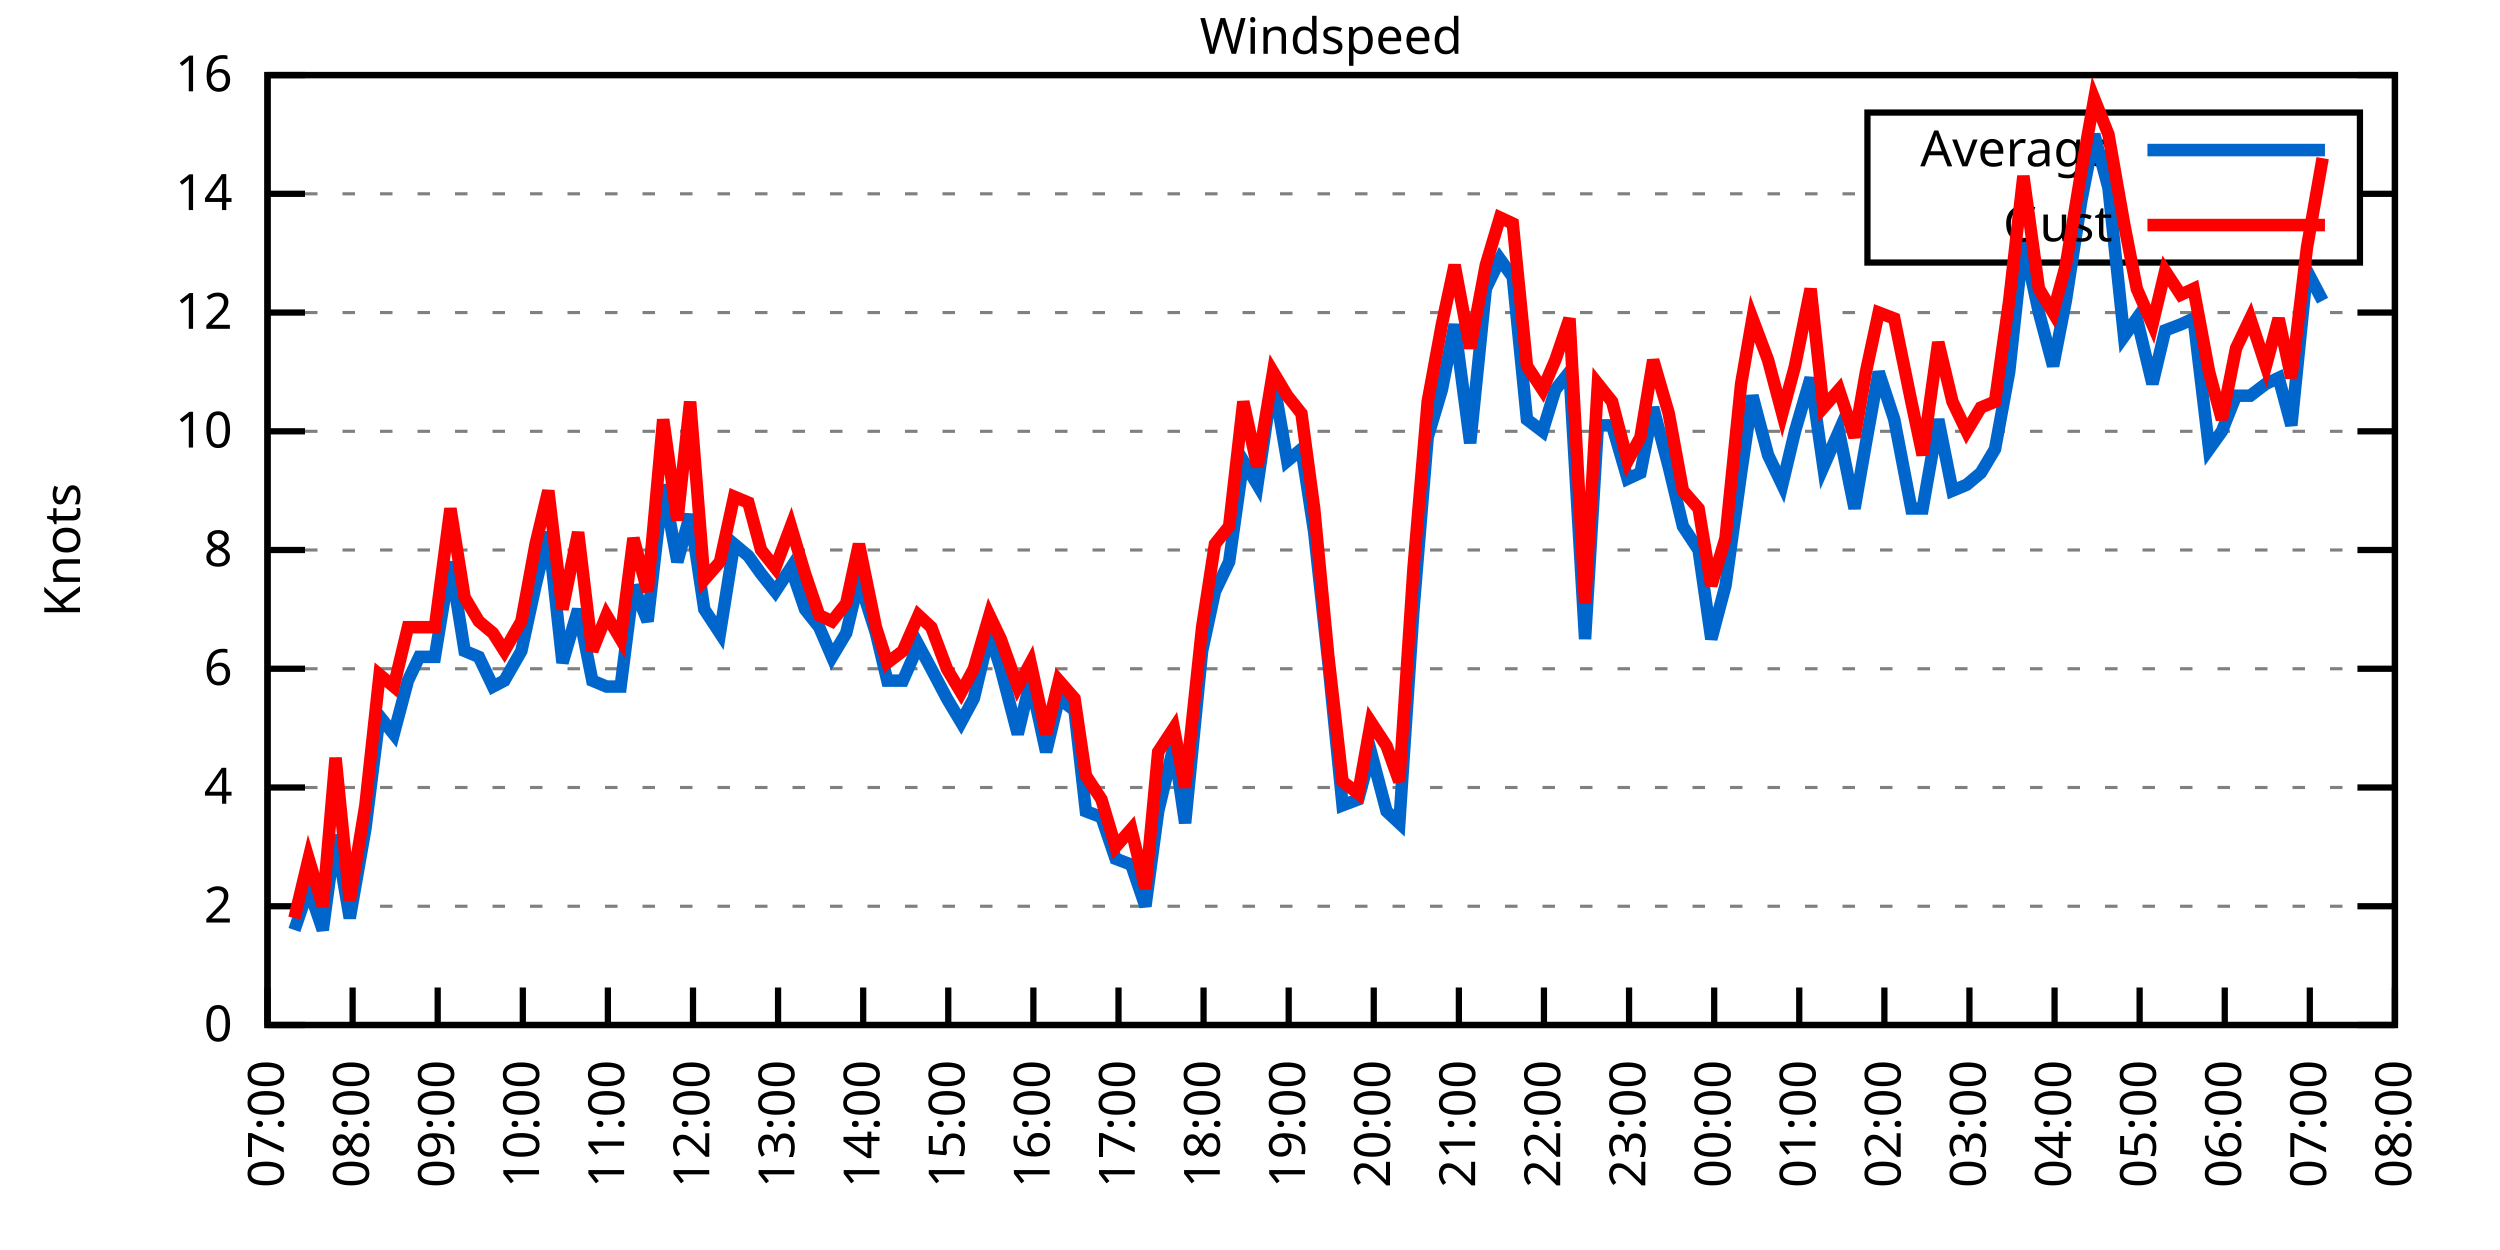
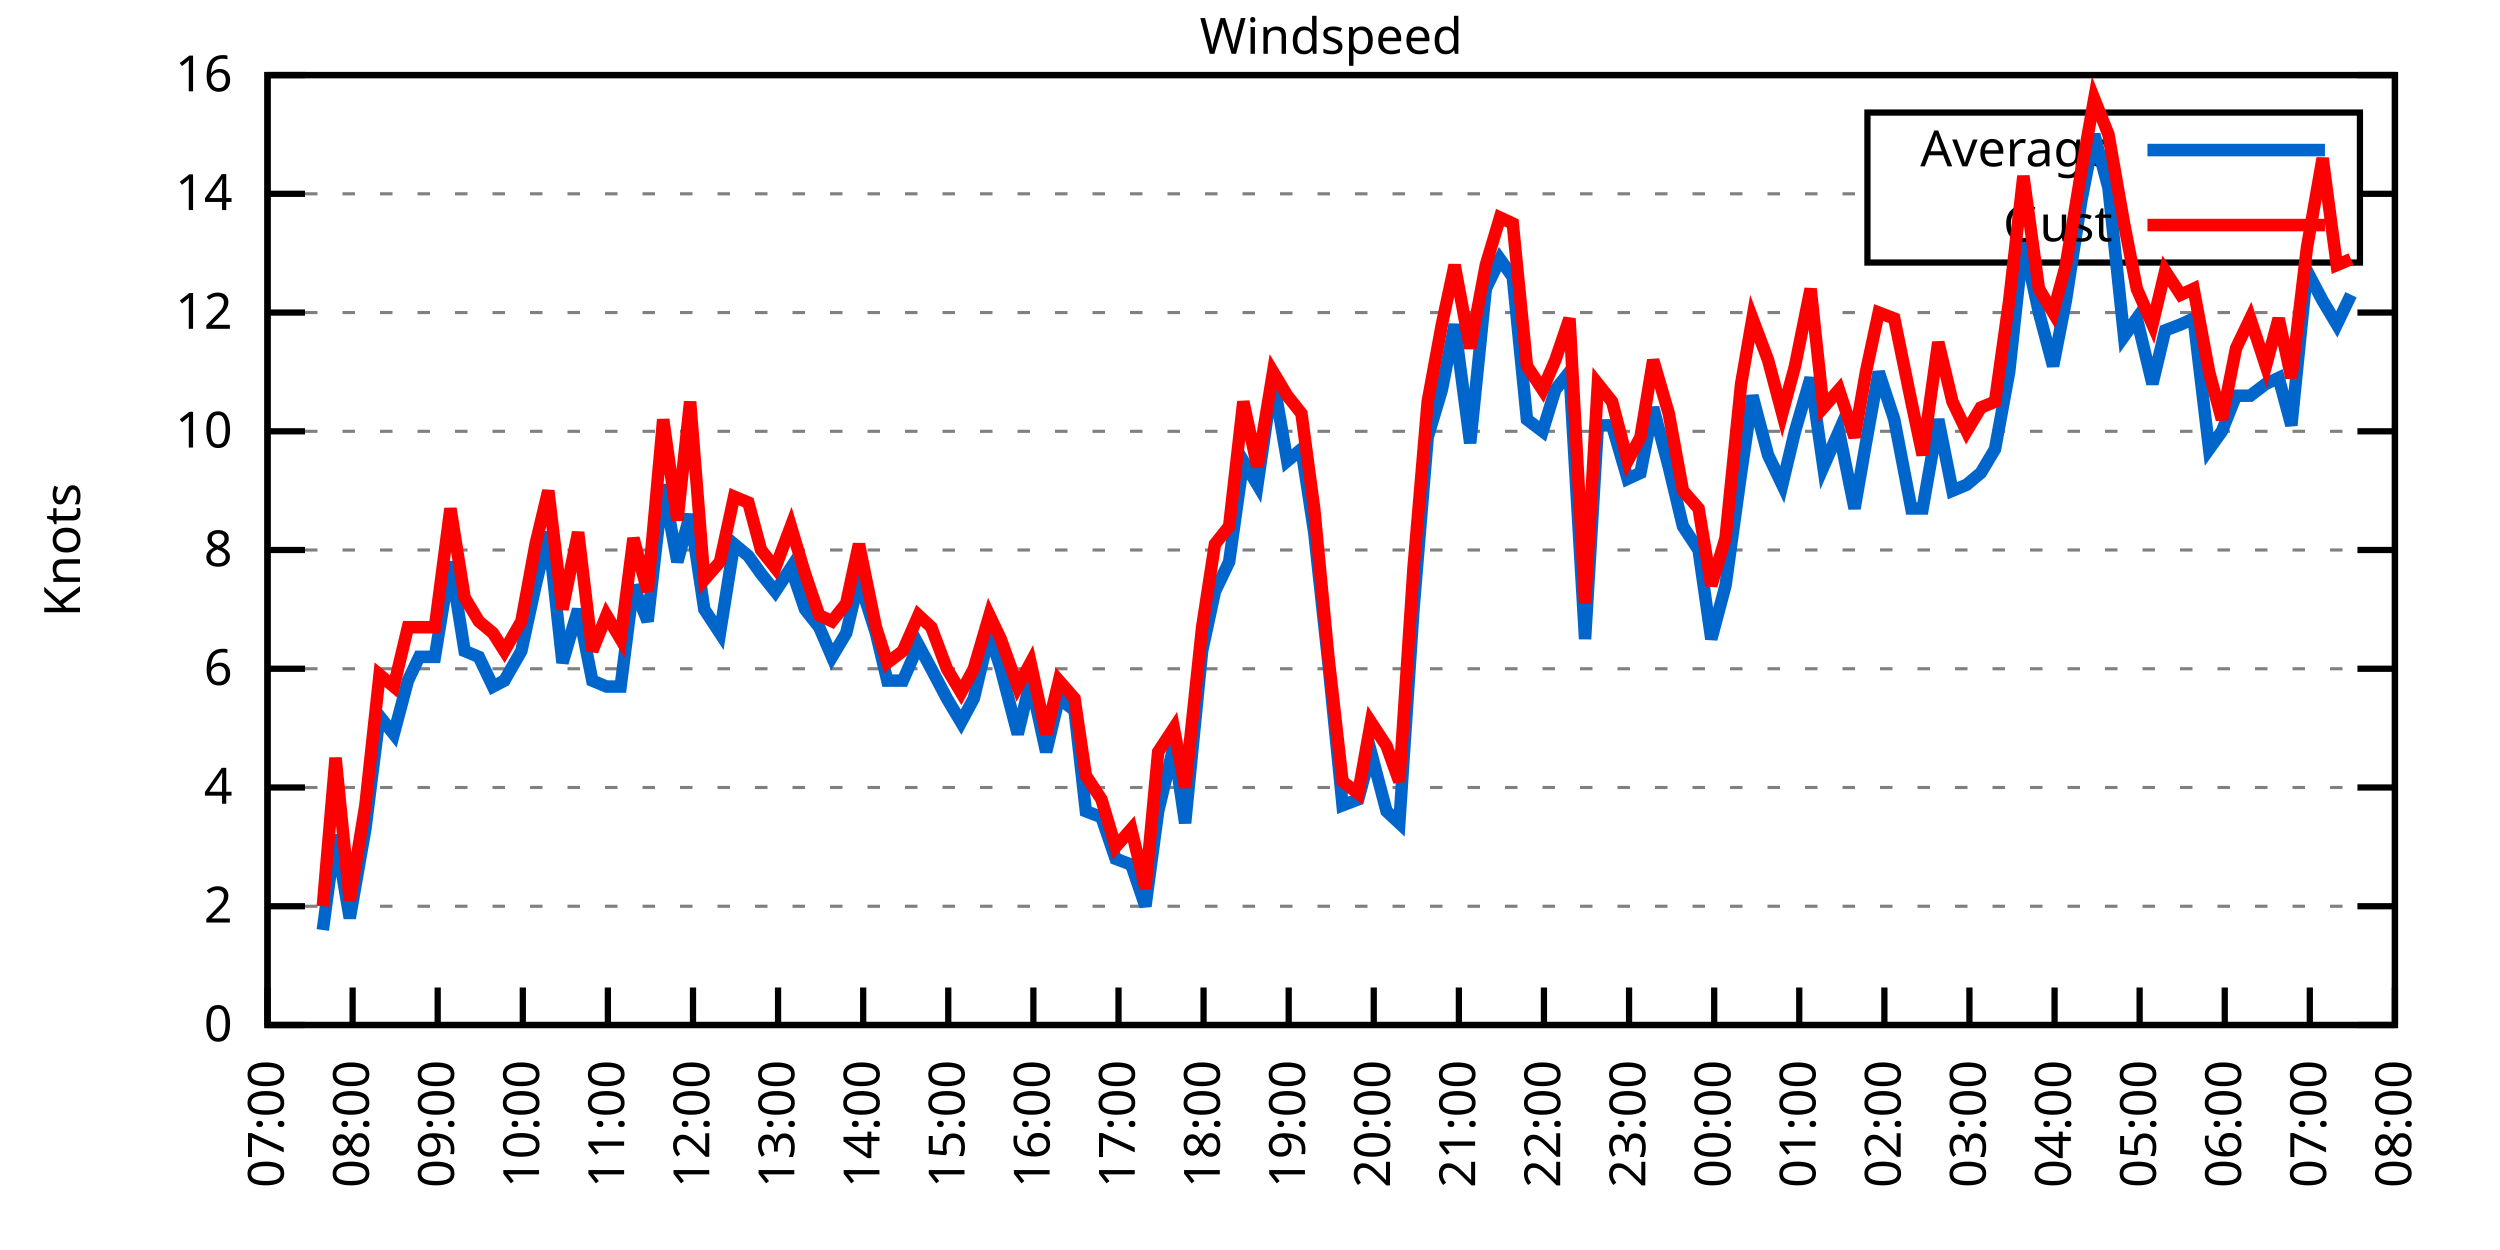
<svg xmlns="http://www.w3.org/2000/svg" xmlns:xlink="http://www.w3.org/1999/xlink" width="400" height="200" viewBox="0 0 400 200">
  <g id="gnuplot_canvas">
    <rect x="0" y="0" width="400" height="200" fill="none" />
    <defs>
      <circle id="gpDot" r="0.5" stroke-width="0.5" stroke="currentColor" />
      <path id="gpPt0" stroke-width="0.333" stroke="currentColor" d="M-1,0 h2 M0,-1 v2" />
      <path id="gpPt1" stroke-width="0.333" stroke="currentColor" d="M-1,-1 L1,1 M1,-1 L-1,1" />
      <path id="gpPt2" stroke-width="0.333" stroke="currentColor" d="M-1,0 L1,0 M0,-1 L0,1 M-1,-1 L1,1 M-1,1 L1,-1" />
      <rect id="gpPt3" stroke-width="0.333" stroke="currentColor" x="-1" y="-1" width="2" height="2" />
      <rect id="gpPt4" stroke-width="0.333" stroke="currentColor" fill="currentColor" x="-1" y="-1" width="2" height="2" />
      <circle id="gpPt5" stroke-width="0.333" stroke="currentColor" cx="0" cy="0" r="1" />
      <use xlink:href="#gpPt5" id="gpPt6" fill="currentColor" stroke="none" />
      <path id="gpPt7" stroke-width="0.333" stroke="currentColor" d="M0,-1.33 L-1.33,0.67 L1.33,0.67 z" />
      <use xlink:href="#gpPt7" id="gpPt8" fill="currentColor" stroke="none" />
      <use xlink:href="#gpPt7" id="gpPt9" stroke="currentColor" transform="rotate(180)" />
      <use xlink:href="#gpPt9" id="gpPt10" fill="currentColor" stroke="none" />
      <use xlink:href="#gpPt3" id="gpPt11" stroke="currentColor" transform="rotate(45)" />
      <use xlink:href="#gpPt11" id="gpPt12" fill="currentColor" stroke="none" />
      <path id="gpPt13" stroke-width="0.333" stroke="currentColor" d="M0,1.330 L1.265,0.411 L0.782,-1.067 L-0.782,-1.076 L-1.265,0.411 z" />
      <use xlink:href="#gpPt13" id="gpPt14" fill="currentColor" stroke="none" />
      <filter id="textbox" filterUnits="objectBoundingBox" x="0" y="0" height="1" width="1">
        <feFlood flood-color="white" flood-opacity="1" result="bgnd" />
        <feComposite in="SourceGraphic" in2="bgnd" operator="atop" />
      </filter>
      <filter id="greybox" filterUnits="objectBoundingBox" x="0" y="0" height="1" width="1">
        <feFlood flood-color="lightgrey" flood-opacity="1" result="grey" />
        <feComposite in="SourceGraphic" in2="grey" operator="atop" />
      </filter>
    </defs>
    <g fill="none" color="white" stroke="currentColor" stroke-width="1.00" stroke-linecap="butt" stroke-linejoin="miter">
</g>
    <g fill="none" color="black" stroke="currentColor" stroke-width="1.00" stroke-linecap="butt" stroke-linejoin="miter">
      <g stroke="none" shape-rendering="crispEdges">
        <polygon fill="rgb(255, 255, 255)" points="42.80,164.00 383.18,164.00 383.18,12.02 42.80,12.02 " />
      </g>
    </g>
    <g fill="none" color="black" stroke="currentColor" stroke-width="1.00" stroke-linecap="butt" stroke-linejoin="miter">
</g>
    <g fill="none" color="black" stroke="black" stroke-width="0.50" stroke-linecap="butt" stroke-linejoin="miter">
</g>
    <g fill="none" color="gray" stroke="currentColor" stroke-width="0.50" stroke-linecap="butt" stroke-linejoin="miter">
      <path stroke="gray" stroke-dasharray="2,4" class="gridline" d="M42.80,164.00 L383.19,164.00  " />
    </g>
    <g fill="none" color="gray" stroke="gray" stroke-width="1.00" stroke-linecap="butt" stroke-linejoin="miter">
</g>
    <g fill="none" color="black" stroke="currentColor" stroke-width="1.00" stroke-linecap="butt" stroke-linejoin="miter">
      <path stroke="black" d="M42.80,164.00 L48.80,164.00 M383.19,164.00 L377.19,164.00  " />
      <g transform="translate(37.20,166.60)" stroke="none" fill="black" font-family="Sans" font-size="8.00" text-anchor="end">
        <text>
          <tspan font-family="Sans"> 0</tspan>
        </text>
      </g>
    </g>
    <g fill="none" color="black" stroke="currentColor" stroke-width="1.00" stroke-linecap="butt" stroke-linejoin="miter">
</g>
    <g fill="none" color="black" stroke="black" stroke-width="0.50" stroke-linecap="butt" stroke-linejoin="miter">
</g>
    <g fill="none" color="gray" stroke="currentColor" stroke-width="0.50" stroke-linecap="butt" stroke-linejoin="miter">
      <path stroke="gray" stroke-dasharray="2,4" class="gridline" d="M42.80,145.00 L383.19,145.00  " />
    </g>
    <g fill="none" color="gray" stroke="gray" stroke-width="1.00" stroke-linecap="butt" stroke-linejoin="miter">
</g>
    <g fill="none" color="black" stroke="currentColor" stroke-width="1.00" stroke-linecap="butt" stroke-linejoin="miter">
      <path stroke="black" d="M42.80,145.00 L48.80,145.00 M383.19,145.00 L377.19,145.00  " />
      <g transform="translate(37.20,147.60)" stroke="none" fill="black" font-family="Sans" font-size="8.00" text-anchor="end">
        <text>
          <tspan font-family="Sans"> 2</tspan>
        </text>
      </g>
    </g>
    <g fill="none" color="black" stroke="currentColor" stroke-width="1.00" stroke-linecap="butt" stroke-linejoin="miter">
</g>
    <g fill="none" color="black" stroke="black" stroke-width="0.50" stroke-linecap="butt" stroke-linejoin="miter">
</g>
    <g fill="none" color="gray" stroke="currentColor" stroke-width="0.50" stroke-linecap="butt" stroke-linejoin="miter">
      <path stroke="gray" stroke-dasharray="2,4" class="gridline" d="M42.80,126.00 L383.19,126.00  " />
    </g>
    <g fill="none" color="gray" stroke="gray" stroke-width="1.00" stroke-linecap="butt" stroke-linejoin="miter">
</g>
    <g fill="none" color="black" stroke="currentColor" stroke-width="1.00" stroke-linecap="butt" stroke-linejoin="miter">
      <path stroke="black" d="M42.80,126.00 L48.80,126.00 M383.19,126.00 L377.19,126.00  " />
      <g transform="translate(37.20,128.60)" stroke="none" fill="black" font-family="Sans" font-size="8.00" text-anchor="end">
        <text>
          <tspan font-family="Sans"> 4</tspan>
        </text>
      </g>
    </g>
    <g fill="none" color="black" stroke="currentColor" stroke-width="1.00" stroke-linecap="butt" stroke-linejoin="miter">
</g>
    <g fill="none" color="black" stroke="black" stroke-width="0.50" stroke-linecap="butt" stroke-linejoin="miter">
</g>
    <g fill="none" color="gray" stroke="currentColor" stroke-width="0.50" stroke-linecap="butt" stroke-linejoin="miter">
      <path stroke="gray" stroke-dasharray="2,4" class="gridline" d="M42.80,107.00 L383.19,107.00  " />
    </g>
    <g fill="none" color="gray" stroke="gray" stroke-width="1.00" stroke-linecap="butt" stroke-linejoin="miter">
</g>
    <g fill="none" color="black" stroke="currentColor" stroke-width="1.00" stroke-linecap="butt" stroke-linejoin="miter">
      <path stroke="black" d="M42.80,107.00 L48.80,107.00 M383.19,107.00 L377.19,107.00  " />
      <g transform="translate(37.20,109.60)" stroke="none" fill="black" font-family="Sans" font-size="8.00" text-anchor="end">
        <text>
          <tspan font-family="Sans"> 6</tspan>
        </text>
      </g>
    </g>
    <g fill="none" color="black" stroke="currentColor" stroke-width="1.00" stroke-linecap="butt" stroke-linejoin="miter">
</g>
    <g fill="none" color="black" stroke="black" stroke-width="0.50" stroke-linecap="butt" stroke-linejoin="miter">
</g>
    <g fill="none" color="gray" stroke="currentColor" stroke-width="0.50" stroke-linecap="butt" stroke-linejoin="miter">
      <path stroke="gray" stroke-dasharray="2,4" class="gridline" d="M42.80,88.00 L383.19,88.00  " />
    </g>
    <g fill="none" color="gray" stroke="gray" stroke-width="1.00" stroke-linecap="butt" stroke-linejoin="miter">
</g>
    <g fill="none" color="black" stroke="currentColor" stroke-width="1.00" stroke-linecap="butt" stroke-linejoin="miter">
      <path stroke="black" d="M42.80,88.00 L48.80,88.00 M383.19,88.00 L377.19,88.00  " />
      <g transform="translate(37.20,90.60)" stroke="none" fill="black" font-family="Sans" font-size="8.00" text-anchor="end">
        <text>
          <tspan font-family="Sans"> 8</tspan>
        </text>
      </g>
    </g>
    <g fill="none" color="black" stroke="currentColor" stroke-width="1.00" stroke-linecap="butt" stroke-linejoin="miter">
</g>
    <g fill="none" color="black" stroke="black" stroke-width="0.50" stroke-linecap="butt" stroke-linejoin="miter">
</g>
    <g fill="none" color="gray" stroke="currentColor" stroke-width="0.50" stroke-linecap="butt" stroke-linejoin="miter">
      <path stroke="gray" stroke-dasharray="2,4" class="gridline" d="M42.80,69.01 L383.19,69.01  " />
    </g>
    <g fill="none" color="gray" stroke="gray" stroke-width="1.00" stroke-linecap="butt" stroke-linejoin="miter">
</g>
    <g fill="none" color="black" stroke="currentColor" stroke-width="1.00" stroke-linecap="butt" stroke-linejoin="miter">
      <path stroke="black" d="M42.80,69.01 L48.80,69.01 M383.19,69.01 L377.19,69.01  " />
      <g transform="translate(37.20,71.61)" stroke="none" fill="black" font-family="Sans" font-size="8.00" text-anchor="end">
        <text>
          <tspan font-family="Sans"> 10</tspan>
        </text>
      </g>
    </g>
    <g fill="none" color="black" stroke="currentColor" stroke-width="1.00" stroke-linecap="butt" stroke-linejoin="miter">
</g>
    <g fill="none" color="black" stroke="black" stroke-width="0.50" stroke-linecap="butt" stroke-linejoin="miter">
</g>
    <g fill="none" color="gray" stroke="currentColor" stroke-width="0.50" stroke-linecap="butt" stroke-linejoin="miter">
      <path stroke="gray" stroke-dasharray="2,4" class="gridline" d="M42.80,50.01 L383.19,50.01  " />
    </g>
    <g fill="none" color="gray" stroke="gray" stroke-width="1.00" stroke-linecap="butt" stroke-linejoin="miter">
</g>
    <g fill="none" color="black" stroke="currentColor" stroke-width="1.00" stroke-linecap="butt" stroke-linejoin="miter">
      <path stroke="black" d="M42.80,50.01 L48.80,50.01 M383.19,50.01 L377.19,50.01  " />
      <g transform="translate(37.20,52.61)" stroke="none" fill="black" font-family="Sans" font-size="8.00" text-anchor="end">
        <text>
          <tspan font-family="Sans"> 12</tspan>
        </text>
      </g>
    </g>
    <g fill="none" color="black" stroke="currentColor" stroke-width="1.00" stroke-linecap="butt" stroke-linejoin="miter">
</g>
    <g fill="none" color="black" stroke="black" stroke-width="0.50" stroke-linecap="butt" stroke-linejoin="miter">
</g>
    <g fill="none" color="gray" stroke="currentColor" stroke-width="0.50" stroke-linecap="butt" stroke-linejoin="miter">
      <path stroke="gray" stroke-dasharray="2,4" class="gridline" d="M42.80,31.01 L298.79,31.01 M377.59,31.01 L383.19,31.01  " />
    </g>
    <g fill="none" color="gray" stroke="gray" stroke-width="1.00" stroke-linecap="butt" stroke-linejoin="miter">
</g>
    <g fill="none" color="black" stroke="currentColor" stroke-width="1.00" stroke-linecap="butt" stroke-linejoin="miter">
      <path stroke="black" d="M42.80,31.01 L48.80,31.01 M383.19,31.01 L377.19,31.01  " />
      <g transform="translate(37.20,33.61)" stroke="none" fill="black" font-family="Sans" font-size="8.00" text-anchor="end">
        <text>
          <tspan font-family="Sans"> 14</tspan>
        </text>
      </g>
    </g>
    <g fill="none" color="black" stroke="currentColor" stroke-width="1.00" stroke-linecap="butt" stroke-linejoin="miter">
</g>
    <g fill="none" color="black" stroke="black" stroke-width="0.50" stroke-linecap="butt" stroke-linejoin="miter">
</g>
    <g fill="none" color="gray" stroke="currentColor" stroke-width="0.50" stroke-linecap="butt" stroke-linejoin="miter">
      <path stroke="gray" stroke-dasharray="2,4" class="gridline" d="M42.80,12.01 L383.19,12.01  " />
    </g>
    <g fill="none" color="gray" stroke="gray" stroke-width="1.00" stroke-linecap="butt" stroke-linejoin="miter">
</g>
    <g fill="none" color="black" stroke="currentColor" stroke-width="1.00" stroke-linecap="butt" stroke-linejoin="miter">
      <path stroke="black" d="M42.80,12.01 L48.80,12.01 M383.19,12.01 L377.19,12.01  " />
      <g transform="translate(37.20,14.61)" stroke="none" fill="black" font-family="Sans" font-size="8.00" text-anchor="end">
        <text>
          <tspan font-family="Sans"> 16</tspan>
        </text>
      </g>
    </g>
    <g fill="none" color="black" stroke="currentColor" stroke-width="1.00" stroke-linecap="butt" stroke-linejoin="miter">
      <path stroke="black" d="M42.80,164.00 L42.80,158.00  " />
      <g transform="translate(45.40,169.60) rotate(270.00)" stroke="none" fill="black" font-family="Sans" font-size="8.00" text-anchor="end">
        <text>
          <tspan font-family="Sans">07:00</tspan>
        </text>
      </g>
    </g>
    <g fill="none" color="black" stroke="currentColor" stroke-width="1.00" stroke-linecap="butt" stroke-linejoin="miter">
      <path stroke="black" d="M56.42,164.00 L56.42,158.00  " />
      <g transform="translate(59.02,169.60) rotate(270.00)" stroke="none" fill="black" font-family="Sans" font-size="8.00" text-anchor="end">
        <text>
          <tspan font-family="Sans">08:00</tspan>
        </text>
      </g>
    </g>
    <g fill="none" color="black" stroke="currentColor" stroke-width="1.00" stroke-linecap="butt" stroke-linejoin="miter">
      <path stroke="black" d="M70.03,164.00 L70.03,158.00  " />
      <g transform="translate(72.63,169.60) rotate(270.00)" stroke="none" fill="black" font-family="Sans" font-size="8.00" text-anchor="end">
        <text>
          <tspan font-family="Sans">09:00</tspan>
        </text>
      </g>
    </g>
    <g fill="none" color="black" stroke="currentColor" stroke-width="1.00" stroke-linecap="butt" stroke-linejoin="miter">
      <path stroke="black" d="M83.65,164.00 L83.65,158.00  " />
      <g transform="translate(86.25,169.60) rotate(270.00)" stroke="none" fill="black" font-family="Sans" font-size="8.00" text-anchor="end">
        <text>
          <tspan font-family="Sans">10:00</tspan>
        </text>
      </g>
    </g>
    <g fill="none" color="black" stroke="currentColor" stroke-width="1.00" stroke-linecap="butt" stroke-linejoin="miter">
      <path stroke="black" d="M97.26,164.00 L97.26,158.00  " />
      <g transform="translate(99.86,169.60) rotate(270.00)" stroke="none" fill="black" font-family="Sans" font-size="8.00" text-anchor="end">
        <text>
          <tspan font-family="Sans">11:00</tspan>
        </text>
      </g>
    </g>
    <g fill="none" color="black" stroke="currentColor" stroke-width="1.00" stroke-linecap="butt" stroke-linejoin="miter">
      <path stroke="black" d="M110.88,164.00 L110.88,158.00  " />
      <g transform="translate(113.48,169.60) rotate(270.00)" stroke="none" fill="black" font-family="Sans" font-size="8.00" text-anchor="end">
        <text>
          <tspan font-family="Sans">12:00</tspan>
        </text>
      </g>
    </g>
    <g fill="none" color="black" stroke="currentColor" stroke-width="1.00" stroke-linecap="butt" stroke-linejoin="miter">
      <path stroke="black" d="M124.49,164.00 L124.49,158.00  " />
      <g transform="translate(127.09,169.60) rotate(270.00)" stroke="none" fill="black" font-family="Sans" font-size="8.00" text-anchor="end">
        <text>
          <tspan font-family="Sans">13:00</tspan>
        </text>
      </g>
    </g>
    <g fill="none" color="black" stroke="currentColor" stroke-width="1.00" stroke-linecap="butt" stroke-linejoin="miter">
      <path stroke="black" d="M138.11,164.00 L138.11,158.00  " />
      <g transform="translate(140.71,169.60) rotate(270.00)" stroke="none" fill="black" font-family="Sans" font-size="8.00" text-anchor="end">
        <text>
          <tspan font-family="Sans">14:00</tspan>
        </text>
      </g>
    </g>
    <g fill="none" color="black" stroke="currentColor" stroke-width="1.00" stroke-linecap="butt" stroke-linejoin="miter">
      <path stroke="black" d="M151.72,164.00 L151.72,158.00  " />
      <g transform="translate(154.32,169.60) rotate(270.00)" stroke="none" fill="black" font-family="Sans" font-size="8.00" text-anchor="end">
        <text>
          <tspan font-family="Sans">15:00</tspan>
        </text>
      </g>
    </g>
    <g fill="none" color="black" stroke="currentColor" stroke-width="1.00" stroke-linecap="butt" stroke-linejoin="miter">
      <path stroke="black" d="M165.34,164.00 L165.34,158.00  " />
      <g transform="translate(167.94,169.60) rotate(270.00)" stroke="none" fill="black" font-family="Sans" font-size="8.00" text-anchor="end">
        <text>
          <tspan font-family="Sans">16:00</tspan>
        </text>
      </g>
    </g>
    <g fill="none" color="black" stroke="currentColor" stroke-width="1.00" stroke-linecap="butt" stroke-linejoin="miter">
      <path stroke="black" d="M178.96,164.00 L178.96,158.00  " />
      <g transform="translate(181.56,169.60) rotate(270.00)" stroke="none" fill="black" font-family="Sans" font-size="8.00" text-anchor="end">
        <text>
          <tspan font-family="Sans">17:00</tspan>
        </text>
      </g>
    </g>
    <g fill="none" color="black" stroke="currentColor" stroke-width="1.00" stroke-linecap="butt" stroke-linejoin="miter">
      <path stroke="black" d="M192.57,164.00 L192.57,158.00  " />
      <g transform="translate(195.17,169.60) rotate(270.00)" stroke="none" fill="black" font-family="Sans" font-size="8.00" text-anchor="end">
        <text>
          <tspan font-family="Sans">18:00</tspan>
        </text>
      </g>
    </g>
    <g fill="none" color="black" stroke="currentColor" stroke-width="1.00" stroke-linecap="butt" stroke-linejoin="miter">
      <path stroke="black" d="M206.19,164.00 L206.19,158.00  " />
      <g transform="translate(208.79,169.60) rotate(270.00)" stroke="none" fill="black" font-family="Sans" font-size="8.00" text-anchor="end">
        <text>
          <tspan font-family="Sans">19:00</tspan>
        </text>
      </g>
    </g>
    <g fill="none" color="black" stroke="currentColor" stroke-width="1.00" stroke-linecap="butt" stroke-linejoin="miter">
      <path stroke="black" d="M219.80,164.00 L219.80,158.00  " />
      <g transform="translate(222.40,169.60) rotate(270.00)" stroke="none" fill="black" font-family="Sans" font-size="8.00" text-anchor="end">
        <text>
          <tspan font-family="Sans">20:00</tspan>
        </text>
      </g>
    </g>
    <g fill="none" color="black" stroke="currentColor" stroke-width="1.00" stroke-linecap="butt" stroke-linejoin="miter">
      <path stroke="black" d="M233.42,164.00 L233.42,158.00  " />
      <g transform="translate(236.02,169.60) rotate(270.00)" stroke="none" fill="black" font-family="Sans" font-size="8.00" text-anchor="end">
        <text>
          <tspan font-family="Sans">21:00</tspan>
        </text>
      </g>
    </g>
    <g fill="none" color="black" stroke="currentColor" stroke-width="1.00" stroke-linecap="butt" stroke-linejoin="miter">
      <path stroke="black" d="M247.03,164.00 L247.03,158.00  " />
      <g transform="translate(249.63,169.60) rotate(270.00)" stroke="none" fill="black" font-family="Sans" font-size="8.00" text-anchor="end">
        <text>
          <tspan font-family="Sans">22:00</tspan>
        </text>
      </g>
    </g>
    <g fill="none" color="black" stroke="currentColor" stroke-width="1.00" stroke-linecap="butt" stroke-linejoin="miter">
      <path stroke="black" d="M260.65,164.00 L260.65,158.00  " />
      <g transform="translate(263.25,169.60) rotate(270.00)" stroke="none" fill="black" font-family="Sans" font-size="8.00" text-anchor="end">
        <text>
          <tspan font-family="Sans">23:00</tspan>
        </text>
      </g>
    </g>
    <g fill="none" color="black" stroke="currentColor" stroke-width="1.00" stroke-linecap="butt" stroke-linejoin="miter">
      <path stroke="black" d="M274.27,164.00 L274.27,158.00  " />
      <g transform="translate(276.87,169.60) rotate(270.00)" stroke="none" fill="black" font-family="Sans" font-size="8.00" text-anchor="end">
        <text>
          <tspan font-family="Sans">00:00</tspan>
        </text>
      </g>
    </g>
    <g fill="none" color="black" stroke="currentColor" stroke-width="1.00" stroke-linecap="butt" stroke-linejoin="miter">
      <path stroke="black" d="M287.88,164.00 L287.88,158.00  " />
      <g transform="translate(290.48,169.60) rotate(270.00)" stroke="none" fill="black" font-family="Sans" font-size="8.00" text-anchor="end">
        <text>
          <tspan font-family="Sans">01:00</tspan>
        </text>
      </g>
    </g>
    <g fill="none" color="black" stroke="currentColor" stroke-width="1.00" stroke-linecap="butt" stroke-linejoin="miter">
      <path stroke="black" d="M301.50,164.00 L301.50,158.00  " />
      <g transform="translate(304.10,169.60) rotate(270.00)" stroke="none" fill="black" font-family="Sans" font-size="8.00" text-anchor="end">
        <text>
          <tspan font-family="Sans">02:00</tspan>
        </text>
      </g>
    </g>
    <g fill="none" color="black" stroke="currentColor" stroke-width="1.00" stroke-linecap="butt" stroke-linejoin="miter">
      <path stroke="black" d="M315.11,164.00 L315.11,158.00  " />
      <g transform="translate(317.71,169.60) rotate(270.00)" stroke="none" fill="black" font-family="Sans" font-size="8.00" text-anchor="end">
        <text>
          <tspan font-family="Sans">03:00</tspan>
        </text>
      </g>
    </g>
    <g fill="none" color="black" stroke="currentColor" stroke-width="1.00" stroke-linecap="butt" stroke-linejoin="miter">
      <path stroke="black" d="M328.73,164.00 L328.73,158.00  " />
      <g transform="translate(331.33,169.60) rotate(270.00)" stroke="none" fill="black" font-family="Sans" font-size="8.00" text-anchor="end">
        <text>
          <tspan font-family="Sans">04:00</tspan>
        </text>
      </g>
    </g>
    <g fill="none" color="black" stroke="currentColor" stroke-width="1.00" stroke-linecap="butt" stroke-linejoin="miter">
      <path stroke="black" d="M342.34,164.00 L342.34,158.00  " />
      <g transform="translate(344.94,169.60) rotate(270.00)" stroke="none" fill="black" font-family="Sans" font-size="8.00" text-anchor="end">
        <text>
          <tspan font-family="Sans">05:00</tspan>
        </text>
      </g>
    </g>
    <g fill="none" color="black" stroke="currentColor" stroke-width="1.00" stroke-linecap="butt" stroke-linejoin="miter">
      <path stroke="black" d="M355.96,164.00 L355.96,158.00  " />
      <g transform="translate(358.56,169.60) rotate(270.00)" stroke="none" fill="black" font-family="Sans" font-size="8.00" text-anchor="end">
        <text>
          <tspan font-family="Sans">06:00</tspan>
        </text>
      </g>
    </g>
    <g fill="none" color="black" stroke="currentColor" stroke-width="1.00" stroke-linecap="butt" stroke-linejoin="miter">
      <path stroke="black" d="M369.57,164.00 L369.57,158.00  " />
      <g transform="translate(372.17,169.60) rotate(270.00)" stroke="none" fill="black" font-family="Sans" font-size="8.00" text-anchor="end">
        <text>
          <tspan font-family="Sans">07:00</tspan>
        </text>
      </g>
    </g>
    <g fill="none" color="black" stroke="currentColor" stroke-width="1.00" stroke-linecap="butt" stroke-linejoin="miter">
      <path stroke="black" d="M383.19,164.00 L383.19,158.00  " />
      <g transform="translate(385.79,169.60) rotate(270.00)" stroke="none" fill="black" font-family="Sans" font-size="8.00" text-anchor="end">
        <text>
          <tspan font-family="Sans">08:00</tspan>
        </text>
      </g>
    </g>
    <g fill="none" color="black" stroke="currentColor" stroke-width="1.00" stroke-linecap="butt" stroke-linejoin="miter">
</g>
    <g fill="none" color="black" stroke="currentColor" stroke-width="1.00" stroke-linecap="butt" stroke-linejoin="miter">
      <path stroke="black" d="M42.80,12.01 L42.80,164.00 L383.19,164.00 L383.19,12.01 L42.80,12.01 Z  " />
    </g>
    <g fill="none" color="black" stroke="currentColor" stroke-width="1.00" stroke-linecap="butt" stroke-linejoin="miter">
</g>
    <g fill="none" color="black" stroke="currentColor" stroke-width="1.00" stroke-linecap="butt" stroke-linejoin="miter">
      <path stroke="black" d="M298.79,42.01 L298.79,18.01 L377.59,18.01 L377.59,42.01 L298.79,42.01 Z  " />
    </g>
    <g id="Windspeed_plot_1">
      <g fill="none" color="white" stroke="black" stroke-width="2.00" stroke-linecap="butt" stroke-linejoin="miter">
</g>
      <g fill="none" color="black" stroke="currentColor" stroke-width="2.00" stroke-linecap="butt" stroke-linejoin="miter">
        <g transform="translate(337.99,26.61)" stroke="none" fill="black" font-family="Sans" font-size="8.00" text-anchor="end">
          <text>
            <tspan font-family="Sans">Average</tspan>
          </text>
        </g>
      </g>
      <g fill="none" color="black" stroke="currentColor" stroke-width="2.00" stroke-linecap="butt" stroke-linejoin="miter">
-         <path stroke="rgb(  0, 102, 204)" d="M343.59,24.01 L371.99,24.01 M47.11,148.80 L49.38,142.15 L51.65,148.80 L53.69,133.60 L55.96,146.90 L58.46,132.65   L60.73,114.60 L63.00,117.45 L65.27,108.90 L67.08,105.10 L69.58,105.10 L72.07,89.90 L74.34,104.15 L76.61,105.10   L78.88,109.85 L80.70,108.90 L83.42,104.15 L85.69,93.70 L87.73,85.16 L90.00,106.05 L92.50,97.50 L94.77,108.90   L97.04,109.85 L99.30,109.85 L101.35,93.70 L103.62,99.40 L106.11,77.56 L108.38,89.90 L110.42,82.31 L112.69,97.50   L115.19,101.30 L117.46,87.06 L119.73,88.95 L121.77,91.80 L124.04,94.65 L126.54,90.85 L128.81,97.50 L131.07,100.35   L133.12,105.10 L135.39,101.30 L137.43,92.75 L140.15,101.30 L141.97,108.90 L144.46,108.90 L146.96,103.20 L149.00,107.00   L151.50,111.75 L153.77,115.55 L155.81,111.75 L158.31,101.30 L160.12,107.00 L162.84,117.45 L164.89,108.90 L167.38,120.30   L169.43,111.75 L171.92,113.65 L173.74,129.80 L176.23,130.75 L178.50,137.40 L181.00,138.35 L183.27,145.00 L185.31,129.80   L187.81,119.35 L189.62,131.70 L192.34,104.15 L194.39,94.65 L196.66,89.90 L198.93,73.76 L201.19,77.56 L203.69,60.46   L205.96,73.76 L208.23,71.86 L210.27,85.16 L212.54,106.05 L214.81,128.85 L217.31,127.90 L219.35,120.30 L221.85,129.80   L223.89,131.70 L226.16,97.50 L228.43,69.96 L230.70,62.36 L232.74,51.91 L235.23,70.91 L237.73,46.21 L240.00,41.46   L242.04,44.31 L244.31,67.11 L246.81,69.01 L248.85,62.36 L251.12,59.51 L253.61,102.25 L255.66,68.06 L257.93,68.06   L260.42,76.61 L262.47,75.66 L264.51,65.21 L267.00,74.71 L269.27,84.21 L271.77,88.00 L273.81,102.25 L276.08,93.70   L278.58,75.66 L280.39,63.31 L282.89,72.81 L285.16,77.56 L287.20,69.01 L289.70,60.46 L291.74,74.71 L294.23,69.01   L296.73,81.36 L298.55,70.91 L300.59,59.51 L303.08,67.11 L305.81,81.36 L307.62,81.36 L310.12,67.11 L312.39,78.51   L314.66,77.56 L316.93,75.66 L319.20,71.86 L321.47,59.51 L323.74,38.61 L326.23,50.01 L328.50,58.56 L330.54,48.11   L333.04,31.96 L335.08,21.51 L337.35,30.06 L339.85,53.81 L341.89,50.96 L344.39,61.41 L346.43,52.86 L348.92,51.91   L350.97,50.96 L353.46,71.86 L355.50,69.01 L357.77,63.31 L360.04,63.31 L362.54,61.41 L364.58,60.46 L366.62,68.06   L369.12,43.36 L371.62,48.11  " />
+         <path stroke="rgb(  0, 102, 204)" d="M343.59,24.01 L371.99,24.01 M51.65,148.80 L53.69,133.60 L55.96,146.90 L58.46,132.65 L60.73,114.60 L63.00,117.45   L65.27,108.90 L67.08,105.10 L69.58,105.10 L72.07,89.90 L74.34,104.15 L76.61,105.10 L78.88,109.85 L80.70,108.90   L83.42,104.15 L85.69,93.70 L87.73,85.16 L90.00,106.05 L92.50,97.50 L94.77,108.90 L97.04,109.85 L99.30,109.85   L101.35,93.70 L103.62,99.40 L106.11,77.56 L108.38,89.90 L110.42,82.31 L112.69,97.50 L115.19,101.30 L117.46,87.06   L119.73,88.95 L121.77,91.80 L124.04,94.65 L126.54,90.85 L128.81,97.50 L131.07,100.35 L133.12,105.10 L135.39,101.30   L137.43,92.75 L140.15,101.30 L141.97,108.90 L144.46,108.90 L146.96,103.20 L149.00,107.00 L151.50,111.75 L153.77,115.55   L155.81,111.75 L158.31,101.30 L160.12,107.00 L162.84,117.45 L164.89,108.90 L167.38,120.30 L169.43,111.75 L171.92,113.65   L173.74,129.80 L176.23,130.75 L178.50,137.40 L181.00,138.35 L183.27,145.00 L185.31,129.80 L187.81,119.35 L189.62,131.70   L192.34,104.15 L194.39,94.65 L196.66,89.90 L198.93,73.76 L201.19,77.56 L203.69,60.46 L205.96,73.76 L208.23,71.86   L210.27,85.16 L212.54,106.05 L214.81,128.85 L217.31,127.90 L219.35,120.30 L221.85,129.80 L223.89,131.70 L226.16,97.50   L228.43,69.96 L230.70,62.36 L232.74,51.91 L235.23,70.91 L237.73,46.21 L240.00,41.46 L242.04,44.31 L244.31,67.11   L246.81,69.01 L248.85,62.36 L251.12,59.51 L253.61,102.25 L255.66,68.06 L257.93,68.06 L260.42,76.61 L262.47,75.66   L264.51,65.21 L267.00,74.71 L269.27,84.21 L271.77,88.00 L273.81,102.25 L276.08,93.70 L278.58,75.66 L280.39,63.31   L282.89,72.81 L285.16,77.56 L287.20,69.01 L289.70,60.46 L291.74,74.71 L294.23,69.01 L296.73,81.36 L298.55,70.91   L300.59,59.51 L303.08,67.11 L305.81,81.36 L307.62,81.36 L310.12,67.11 L312.39,78.51 L314.66,77.56 L316.93,75.66   L319.20,71.86 L321.47,59.51 L323.74,38.61 L326.23,50.01 L328.50,58.56 L330.54,48.11 L333.04,31.96 L335.08,21.51   L337.35,30.06 L339.85,53.81 L341.89,50.96 L344.39,61.41 L346.43,52.86 L348.92,51.91 L350.97,50.96 L353.46,71.86   L355.50,69.01 L357.77,63.31 L360.04,63.31 L362.54,61.41 L364.58,60.46 L366.62,68.06 L369.12,43.36 L371.62,48.11   L373.89,51.91 L376.16,47.16  " />
      </g>
    </g>
    <g id="Windspeed_plot_2">
      <g fill="none" color="black" stroke="currentColor" stroke-width="2.00" stroke-linecap="butt" stroke-linejoin="miter">
        <g transform="translate(337.99,38.61)" stroke="none" fill="black" font-family="Sans" font-size="8.00" text-anchor="end">
          <text>
            <tspan font-family="Sans">Gust</tspan>
          </text>
        </g>
      </g>
      <g fill="none" color="black" stroke="currentColor" stroke-width="2.00" stroke-linecap="butt" stroke-linejoin="miter">
-         <path stroke="rgb(255,   0,   0)" d="M343.59,36.01 L371.99,36.01 M47.11,146.90 L49.38,137.40 L51.65,145.00 L53.69,121.25 L55.96,144.05 L58.46,128.85   L60.73,107.95 L63.00,109.85 L65.27,100.35 L67.08,100.35 L69.58,100.35 L72.07,81.36 L74.34,95.60 L76.61,99.40   L78.88,101.30 L80.70,104.15 L83.42,99.40 L85.69,87.06 L87.73,78.51 L90.00,97.50 L92.50,85.16 L94.77,104.15   L97.04,98.45 L99.30,102.25 L101.35,86.11 L103.62,94.65 L106.11,67.11 L108.38,83.26 L110.42,64.26 L112.69,92.75   L115.19,89.90 L117.46,79.46 L119.73,80.41 L121.77,88.00 L124.04,90.85 L126.54,84.21 L128.81,91.80 L131.07,98.45   L133.12,99.40 L135.39,96.55 L137.43,87.06 L140.15,100.35 L141.97,106.05 L144.46,104.15 L146.96,98.45 L149.00,100.35   L151.50,107.00 L153.77,110.80 L155.81,107.00 L158.31,98.45 L160.12,102.25 L162.84,109.85 L164.89,106.05 L167.38,117.45   L169.43,108.90 L171.92,111.75 L173.74,124.10 L176.23,127.90 L178.50,135.50 L181.00,132.65 L183.27,142.15 L185.31,120.30   L187.81,116.50 L189.62,126.00 L192.34,100.35 L194.39,87.06 L196.66,84.21 L198.93,64.26 L201.19,74.71 L203.69,59.51   L205.96,63.31 L208.23,66.16 L210.27,81.36 L212.54,105.10 L214.81,125.05 L217.31,126.95 L219.35,115.55 L221.85,119.35   L223.89,125.05 L226.16,90.85 L228.43,64.26 L230.70,51.91 L232.74,42.41 L235.23,55.71 L237.73,42.41 L240.00,34.81   L242.04,35.76 L244.31,58.56 L246.81,62.36 L248.85,57.61 L251.12,50.96 L253.61,96.55 L255.66,61.41 L257.93,64.26   L260.42,73.76 L262.47,69.96 L264.51,57.61 L267.00,66.16 L269.27,78.51 L271.77,81.36 L273.81,93.70 L276.08,86.11   L278.58,61.41 L280.39,50.96 L282.89,57.61 L285.16,66.16 L287.20,58.56 L289.70,46.21 L291.74,65.21 L294.23,62.36   L296.73,69.96 L298.55,59.51 L300.59,50.01 L303.08,50.96 L305.81,64.26 L307.62,72.81 L310.12,54.76 L312.39,64.26   L314.66,69.01 L316.93,65.21 L319.20,64.26 L321.47,48.11 L323.74,28.16 L326.23,46.21 L328.50,50.01 L330.54,42.41   L333.04,27.21 L335.08,15.81 L337.35,21.51 L339.85,35.76 L341.89,46.21 L344.39,51.91 L346.43,43.36 L348.92,47.16   L350.97,46.21 L353.46,59.51 L355.50,67.11 L357.77,55.71 L360.04,50.96 L362.54,58.56 L364.58,50.96 L366.62,60.46   L369.12,39.56 L371.62,25.31  " />
+         <path stroke="rgb(255,   0,   0)" d="M343.59,36.01 L371.99,36.01 M51.65,145.00 L53.69,121.25 L55.96,144.05 L58.46,128.85 L60.73,107.95 L63.00,109.85   L65.27,100.35 L67.08,100.35 L69.58,100.35 L72.07,81.36 L74.34,95.60 L76.61,99.40 L78.88,101.30 L80.70,104.15   L83.42,99.40 L85.69,87.06 L87.73,78.51 L90.00,97.50 L92.50,85.16 L94.77,104.15 L97.04,98.45 L99.30,102.25   L101.35,86.11 L103.62,94.65 L106.11,67.11 L108.38,83.26 L110.42,64.26 L112.69,92.75 L115.19,89.90 L117.46,79.46   L119.73,80.41 L121.77,88.00 L124.04,90.85 L126.54,84.21 L128.81,91.80 L131.07,98.45 L133.12,99.40 L135.39,96.55   L137.43,87.06 L140.15,100.35 L141.97,106.05 L144.46,104.15 L146.96,98.45 L149.00,100.35 L151.50,107.00 L153.77,110.80   L155.81,107.00 L158.31,98.45 L160.12,102.25 L162.84,109.85 L164.89,106.05 L167.38,117.45 L169.43,108.90 L171.92,111.75   L173.74,124.10 L176.23,127.90 L178.50,135.50 L181.00,132.65 L183.27,142.15 L185.31,120.30 L187.81,116.50 L189.62,126.00   L192.34,100.35 L194.39,87.06 L196.66,84.21 L198.93,64.26 L201.19,74.71 L203.69,59.51 L205.96,63.31 L208.23,66.16   L210.27,81.36 L212.54,105.10 L214.81,125.05 L217.31,126.95 L219.35,115.55 L221.85,119.35 L223.89,125.05 L226.16,90.85   L228.43,64.26 L230.70,51.91 L232.74,42.41 L235.23,55.71 L237.73,42.41 L240.00,34.81 L242.04,35.76 L244.31,58.56   L246.81,62.36 L248.85,57.61 L251.12,50.96 L253.61,96.55 L255.66,61.41 L257.93,64.26 L260.42,73.76 L262.47,69.96   L264.51,57.61 L267.00,66.16 L269.27,78.51 L271.77,81.36 L273.81,93.70 L276.08,86.11 L278.58,61.41 L280.39,50.96   L282.89,57.61 L285.16,66.16 L287.20,58.56 L289.70,46.21 L291.74,65.21 L294.23,62.36 L296.73,69.96 L298.55,59.51   L300.59,50.01 L303.08,50.96 L305.81,64.26 L307.62,72.81 L310.12,54.76 L312.39,64.26 L314.66,69.01 L316.93,65.21   L319.20,64.26 L321.47,48.11 L323.74,28.16 L326.23,46.21 L328.50,50.01 L330.54,42.41 L333.04,27.21 L335.08,15.81   L337.35,21.51 L339.85,35.76 L341.89,46.21 L344.39,51.91 L346.43,43.36 L348.92,47.16 L350.97,46.21 L353.46,59.51   L355.50,67.11 L357.77,55.71 L360.04,50.96 L362.54,58.56 L364.58,50.96 L366.62,60.46 L369.12,39.56 L371.62,25.31   L373.89,42.41 L376.16,41.46  " />
      </g>
    </g>
    <g fill="none" color="black" stroke="currentColor" stroke-width="2.00" stroke-linecap="butt" stroke-linejoin="miter">
</g>
    <g fill="none" color="black" stroke="black" stroke-width="1.00" stroke-linecap="butt" stroke-linejoin="miter">
</g>
    <g fill="none" color="black" stroke="currentColor" stroke-width="1.00" stroke-linecap="butt" stroke-linejoin="miter">
      <path stroke="black" d="M42.80,12.01 L42.80,164.00 L383.19,164.00 L383.19,12.01 L42.80,12.01 Z  " />
      <g transform="translate(12.80,88.01) rotate(270.00)" stroke="none" fill="black" font-family="Sans" font-size="8.00" text-anchor="middle">
        <text>
          <tspan font-family="Sans">Knots</tspan>
        </text>
      </g>
    </g>
    <g fill="none" color="black" stroke="currentColor" stroke-width="1.00" stroke-linecap="butt" stroke-linejoin="miter">
</g>
    <g fill="none" color="black" stroke="currentColor" stroke-width="1.00" stroke-linecap="butt" stroke-linejoin="miter">
      <g transform="translate(212.99,8.61)" stroke="none" fill="black" font-family="Sans" font-size="8.00" text-anchor="middle">
        <text>
          <tspan font-family="Sans">Windspeed</tspan>
        </text>
      </g>
    </g>
    <g fill="none" color="black" stroke="currentColor" stroke-width="1.00" stroke-linecap="butt" stroke-linejoin="miter">
</g>
  </g>
</svg>
